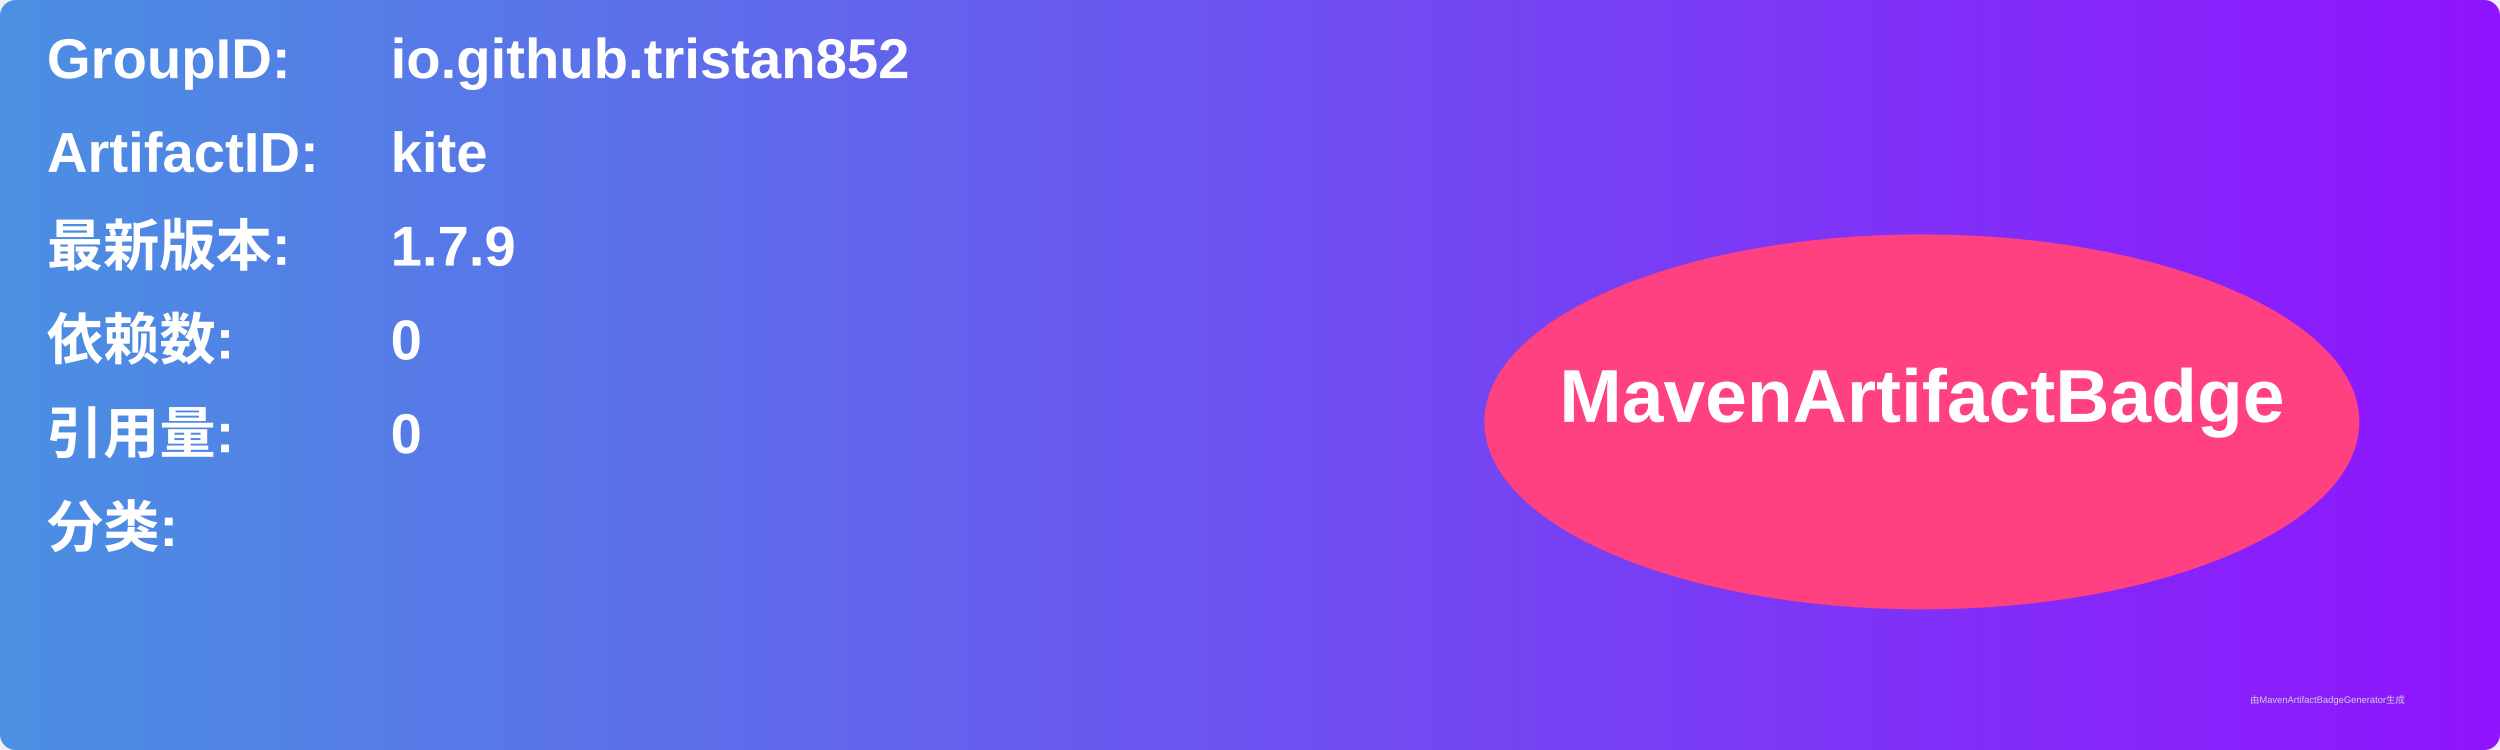
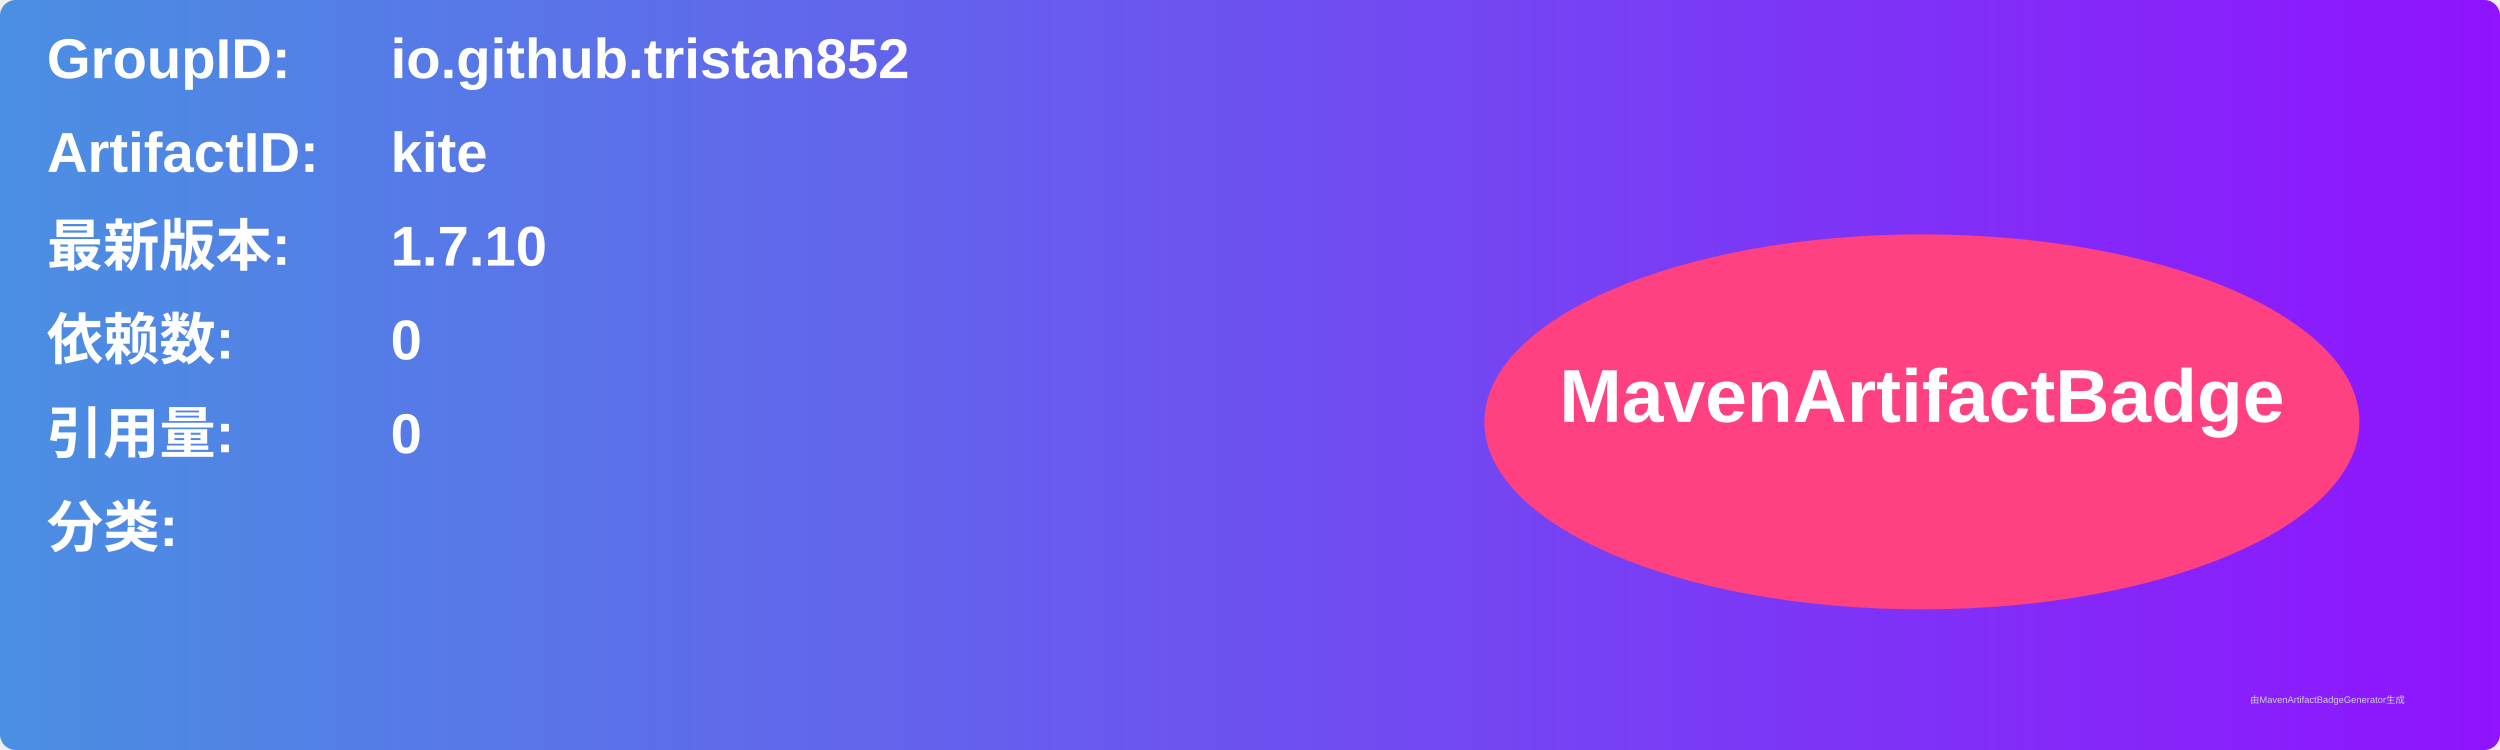
<svg xmlns="http://www.w3.org/2000/svg" width="800" height="240" viewBox="0 0 800 240">
  <linearGradient id="grad" x1="0%" y1="0%" x2="100%" y2="0%">
    <stop offset="0%" stop-color="#4a90e2" />
    <stop offset="100%" stop-color="#9013fe" />
  </linearGradient>
  <rect width="100%" height="100%" rx="5" ry="5" fill="url(#grad)" />
  <g transform="translate(15, 15)">
    <text x="0" y="10" font-family="Arial" font-size="18" fill="white" font-weight="bold" width="260">GroupID:</text>
    <text x="110" y="10" font-family="Arial" font-size="18" fill="white" font-weight="bold" width="460">io.github.tristan852</text>
    <text x="0" y="40" font-family="Arial" font-size="18" fill="white" font-weight="bold" width="260">ArtifactID:</text>
    <text x="110" y="40" font-family="Arial" font-size="18" fill="white" font-weight="bold" width="460">kite</text>
    <text x="0" y="70" font-family="Arial" font-size="18" fill="white" font-weight="bold">最新版本:</text>
    <text x="110" y="70" font-family="Arial" font-size="18" fill="white" font-weight="bold">
-       <tspan font-weight="bold">1.7.9</tspan>
+       <tspan font-weight="bold">1.7.10</tspan>
    </text>
    <text x="0" y="100" font-family="Arial" font-size="18" fill="white" font-weight="bold">依赖数: </text>
    <text x="110" y="100" font-family="Arial" font-size="18" fill="white">
      <tspan font-weight="bold">0</tspan>
    </text>
    <text x="0" y="130" font-family="Arial" font-size="18" fill="white" font-weight="bold">引用量: </text>
    <text x="110" y="130" font-family="Arial" font-size="18" fill="white">
      <tspan font-weight="bold">0</tspan>
    </text>
    <text x="0" y="160" font-family="Arial" font-size="18" fill="white" font-weight="bold">分类:</text>
    <text x="10" y="190" font-family="Arial" font-size="10" fill="white">
      <tspan font-weight="bold" />
    </text>
    <ellipse cx="600" cy="120" rx="140" ry="60" fill="#ff4081" />
    <text x="600" y="120" text-anchor="middle" font-family="Arial" font-size="24" fill="white" font-weight="bold">MavenArtifactBadge</text>
  </g>
  <text x="720" y="225" font-family="Arial" font-size="3" fill="#d0d0d0">由MavenArtifactBadgeGenerator生成</text>
</svg>
